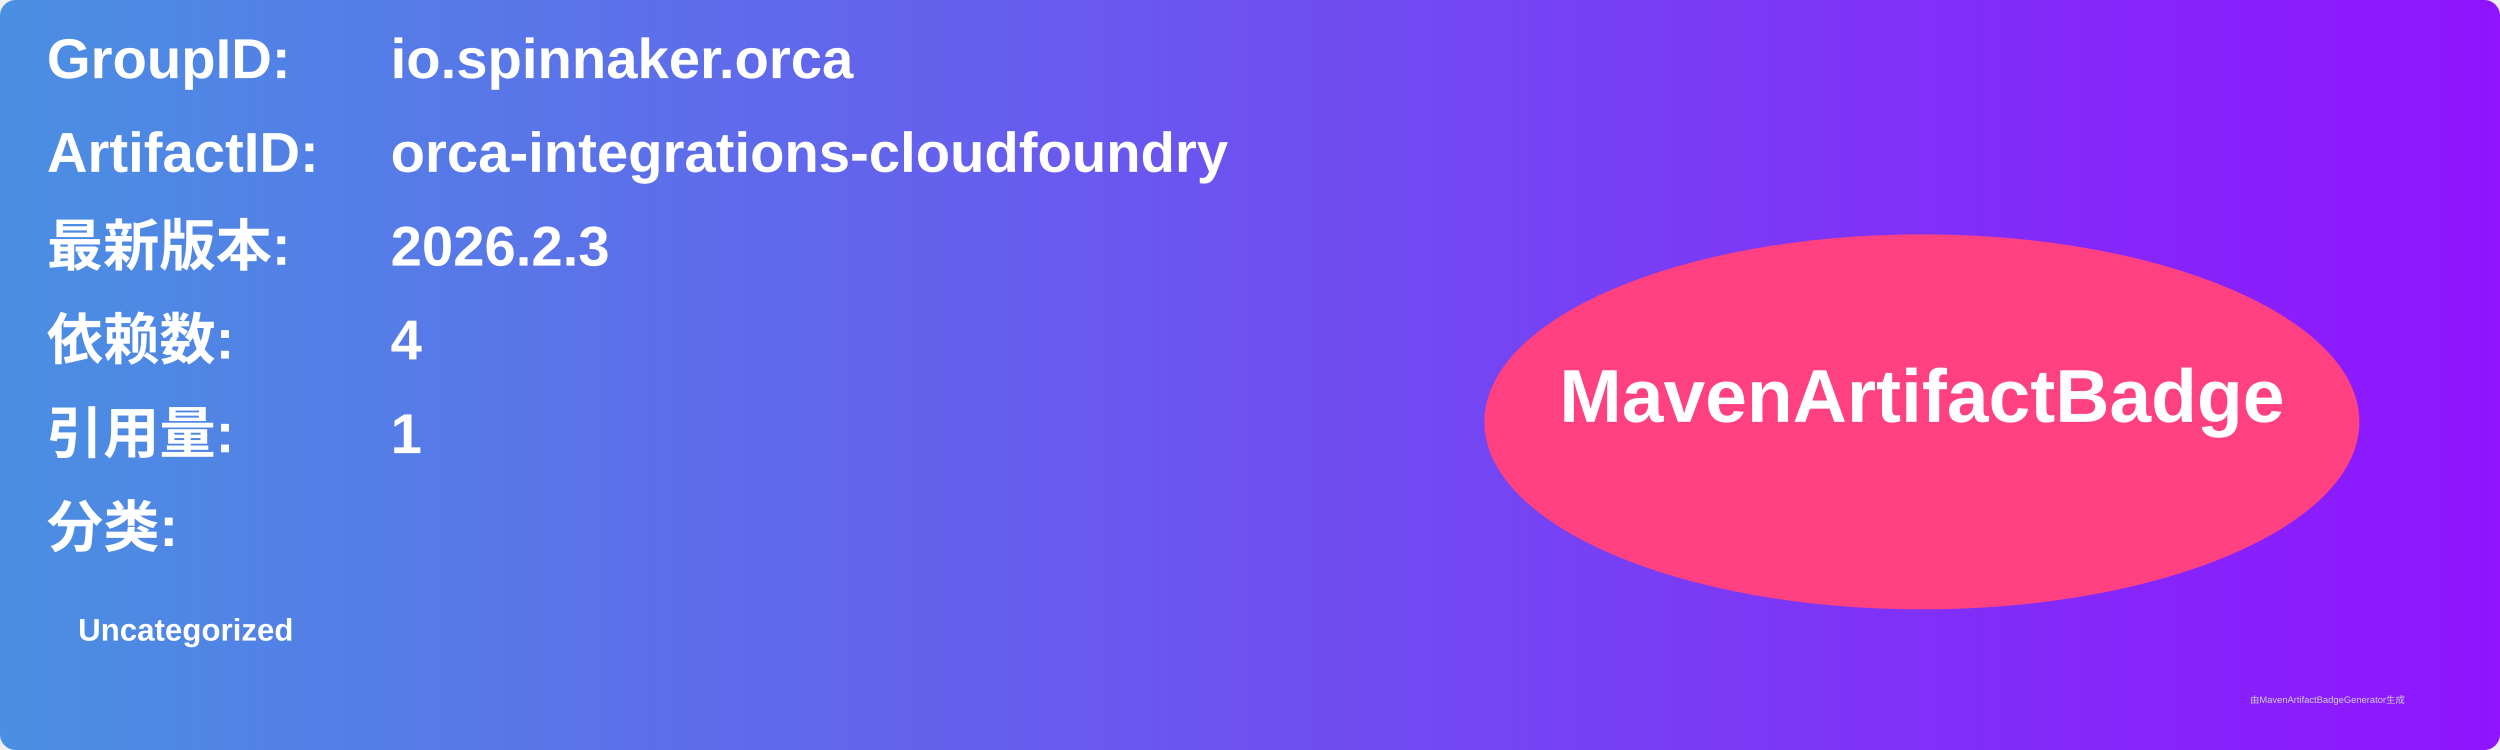
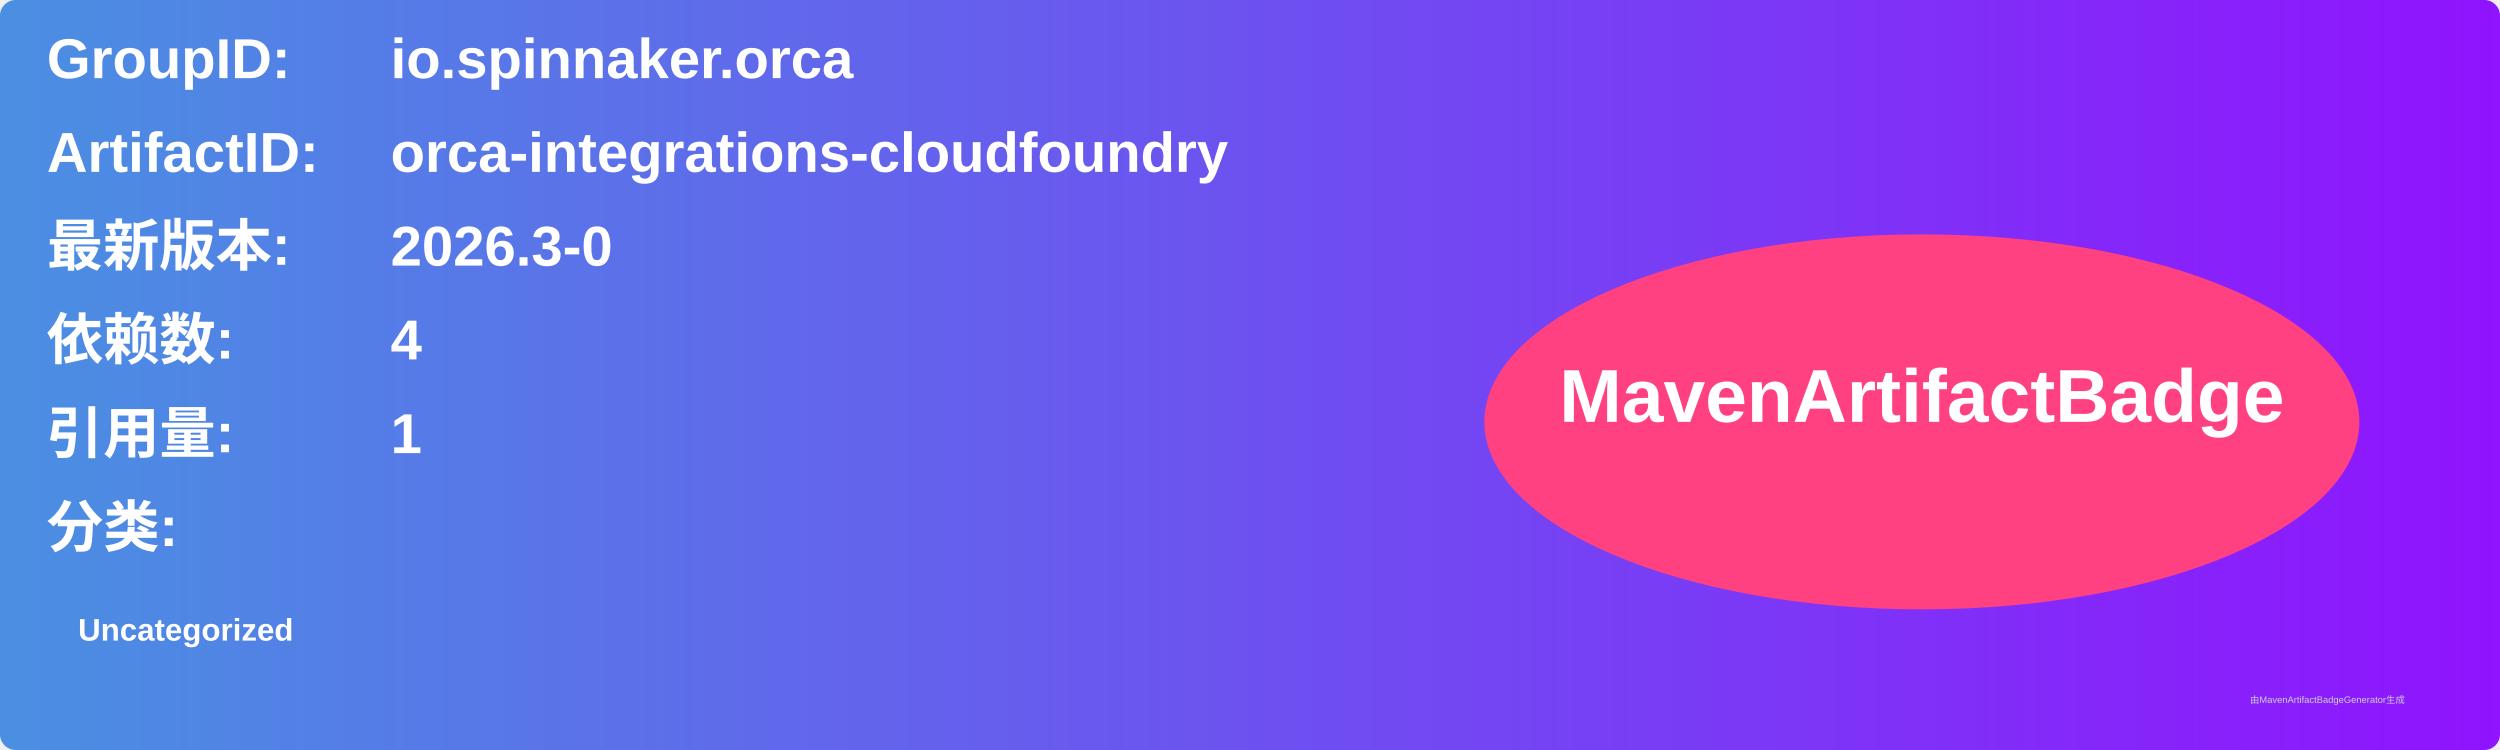
<svg xmlns="http://www.w3.org/2000/svg" width="800" height="240" viewBox="0 0 800 240">
  <linearGradient id="grad" x1="0%" y1="0%" x2="100%" y2="0%">
    <stop offset="0%" stop-color="#4a90e2" />
    <stop offset="100%" stop-color="#9013fe" />
  </linearGradient>
  <rect width="100%" height="100%" rx="5" ry="5" fill="url(#grad)" />
  <g transform="translate(15, 15)">
    <text x="0" y="10" font-family="Arial" font-size="18" fill="white" font-weight="bold" width="260">GroupID:</text>
    <text x="110" y="10" font-family="Arial" font-size="18" fill="white" font-weight="bold" width="460">io.spinnaker.orca</text>
    <text x="0" y="40" font-family="Arial" font-size="18" fill="white" font-weight="bold" width="260">ArtifactID:</text>
    <text x="110" y="40" font-family="Arial" font-size="18" fill="white" font-weight="bold" width="460">orca-integrations-cloudfoundry</text>
    <text x="0" y="70" font-family="Arial" font-size="18" fill="white" font-weight="bold">最新版本:</text>
    <text x="110" y="70" font-family="Arial" font-size="18" fill="white" font-weight="bold">
-       <tspan font-weight="bold">2026.2.3</tspan>
+       <tspan font-weight="bold">2026.3-0</tspan>
    </text>
    <text x="0" y="100" font-family="Arial" font-size="18" fill="white" font-weight="bold">依赖数: </text>
    <text x="110" y="100" font-family="Arial" font-size="18" fill="white">
      <tspan font-weight="bold">4</tspan>
    </text>
    <text x="0" y="130" font-family="Arial" font-size="18" fill="white" font-weight="bold">引用量: </text>
    <text x="110" y="130" font-family="Arial" font-size="18" fill="white">
      <tspan font-weight="bold">1</tspan>
    </text>
    <text x="0" y="160" font-family="Arial" font-size="18" fill="white" font-weight="bold">分类:</text>
    <text x="10" y="190" font-family="Arial" font-size="10" fill="white">
      <tspan font-weight="bold">Uncategorized</tspan>
    </text>
    <ellipse cx="600" cy="120" rx="140" ry="60" fill="#ff4081" />
    <text x="600" y="120" text-anchor="middle" font-family="Arial" font-size="24" fill="white" font-weight="bold">MavenArtifactBadge</text>
  </g>
  <text x="720" y="225" font-family="Arial" font-size="3" fill="#d0d0d0">由MavenArtifactBadgeGenerator生成</text>
</svg>
